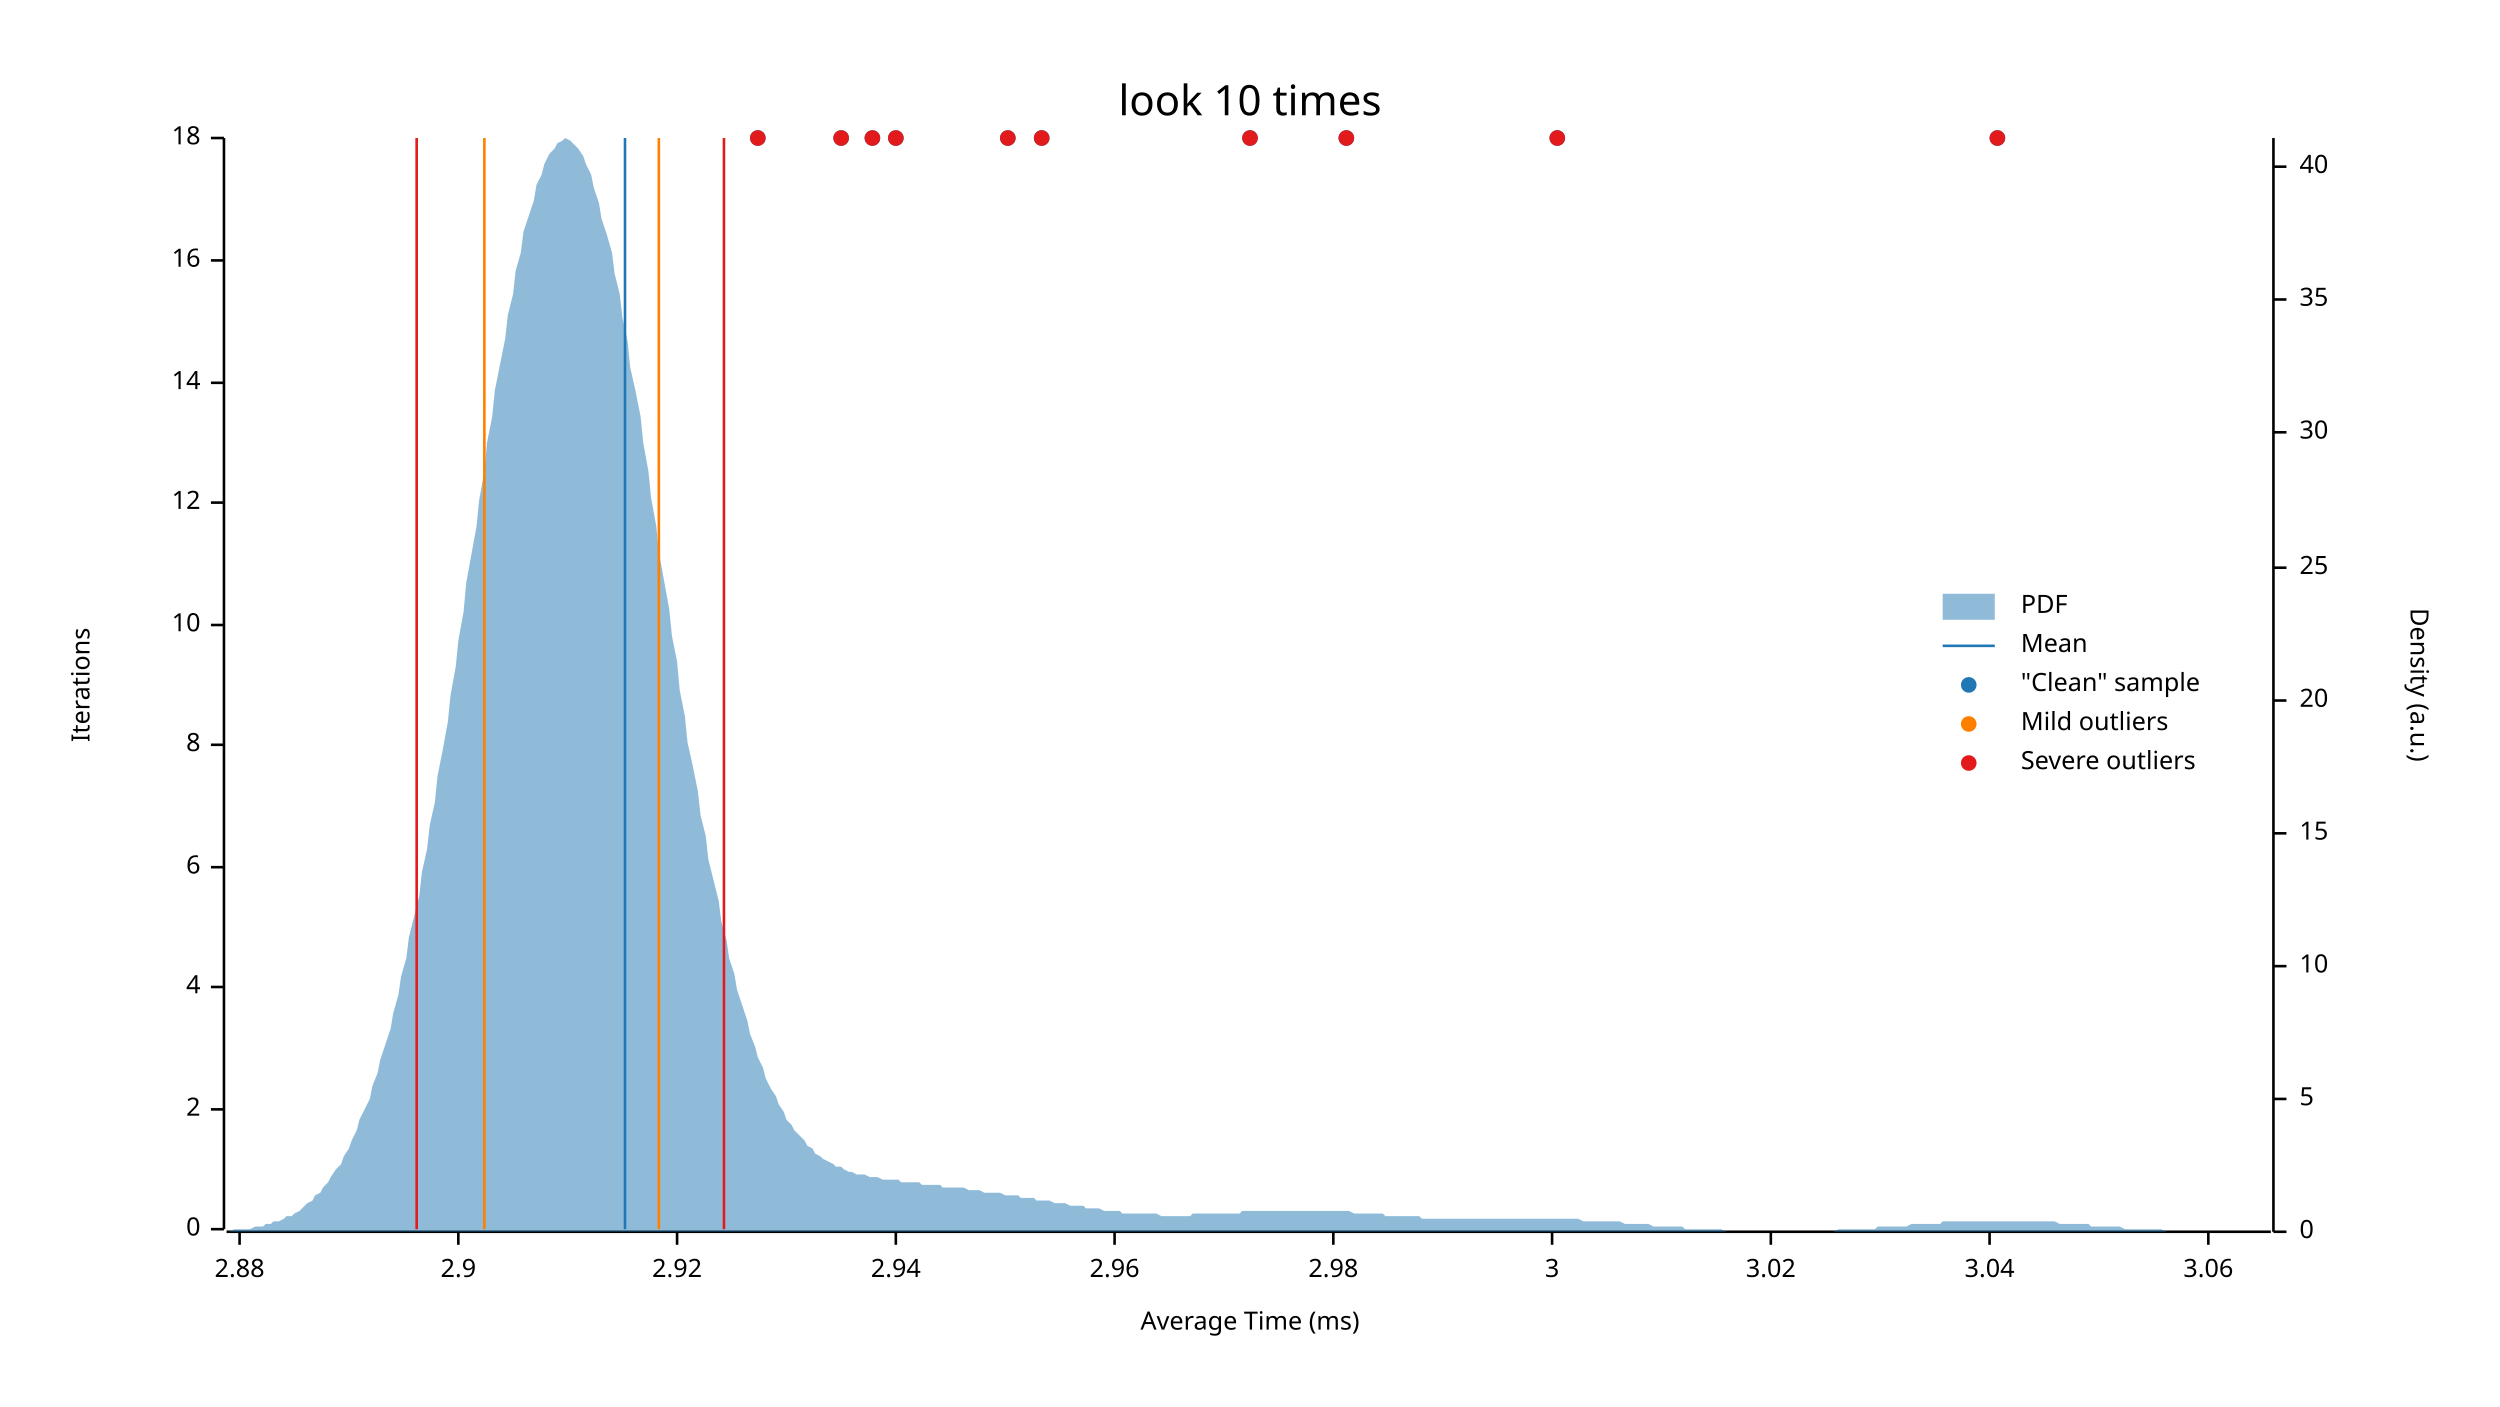
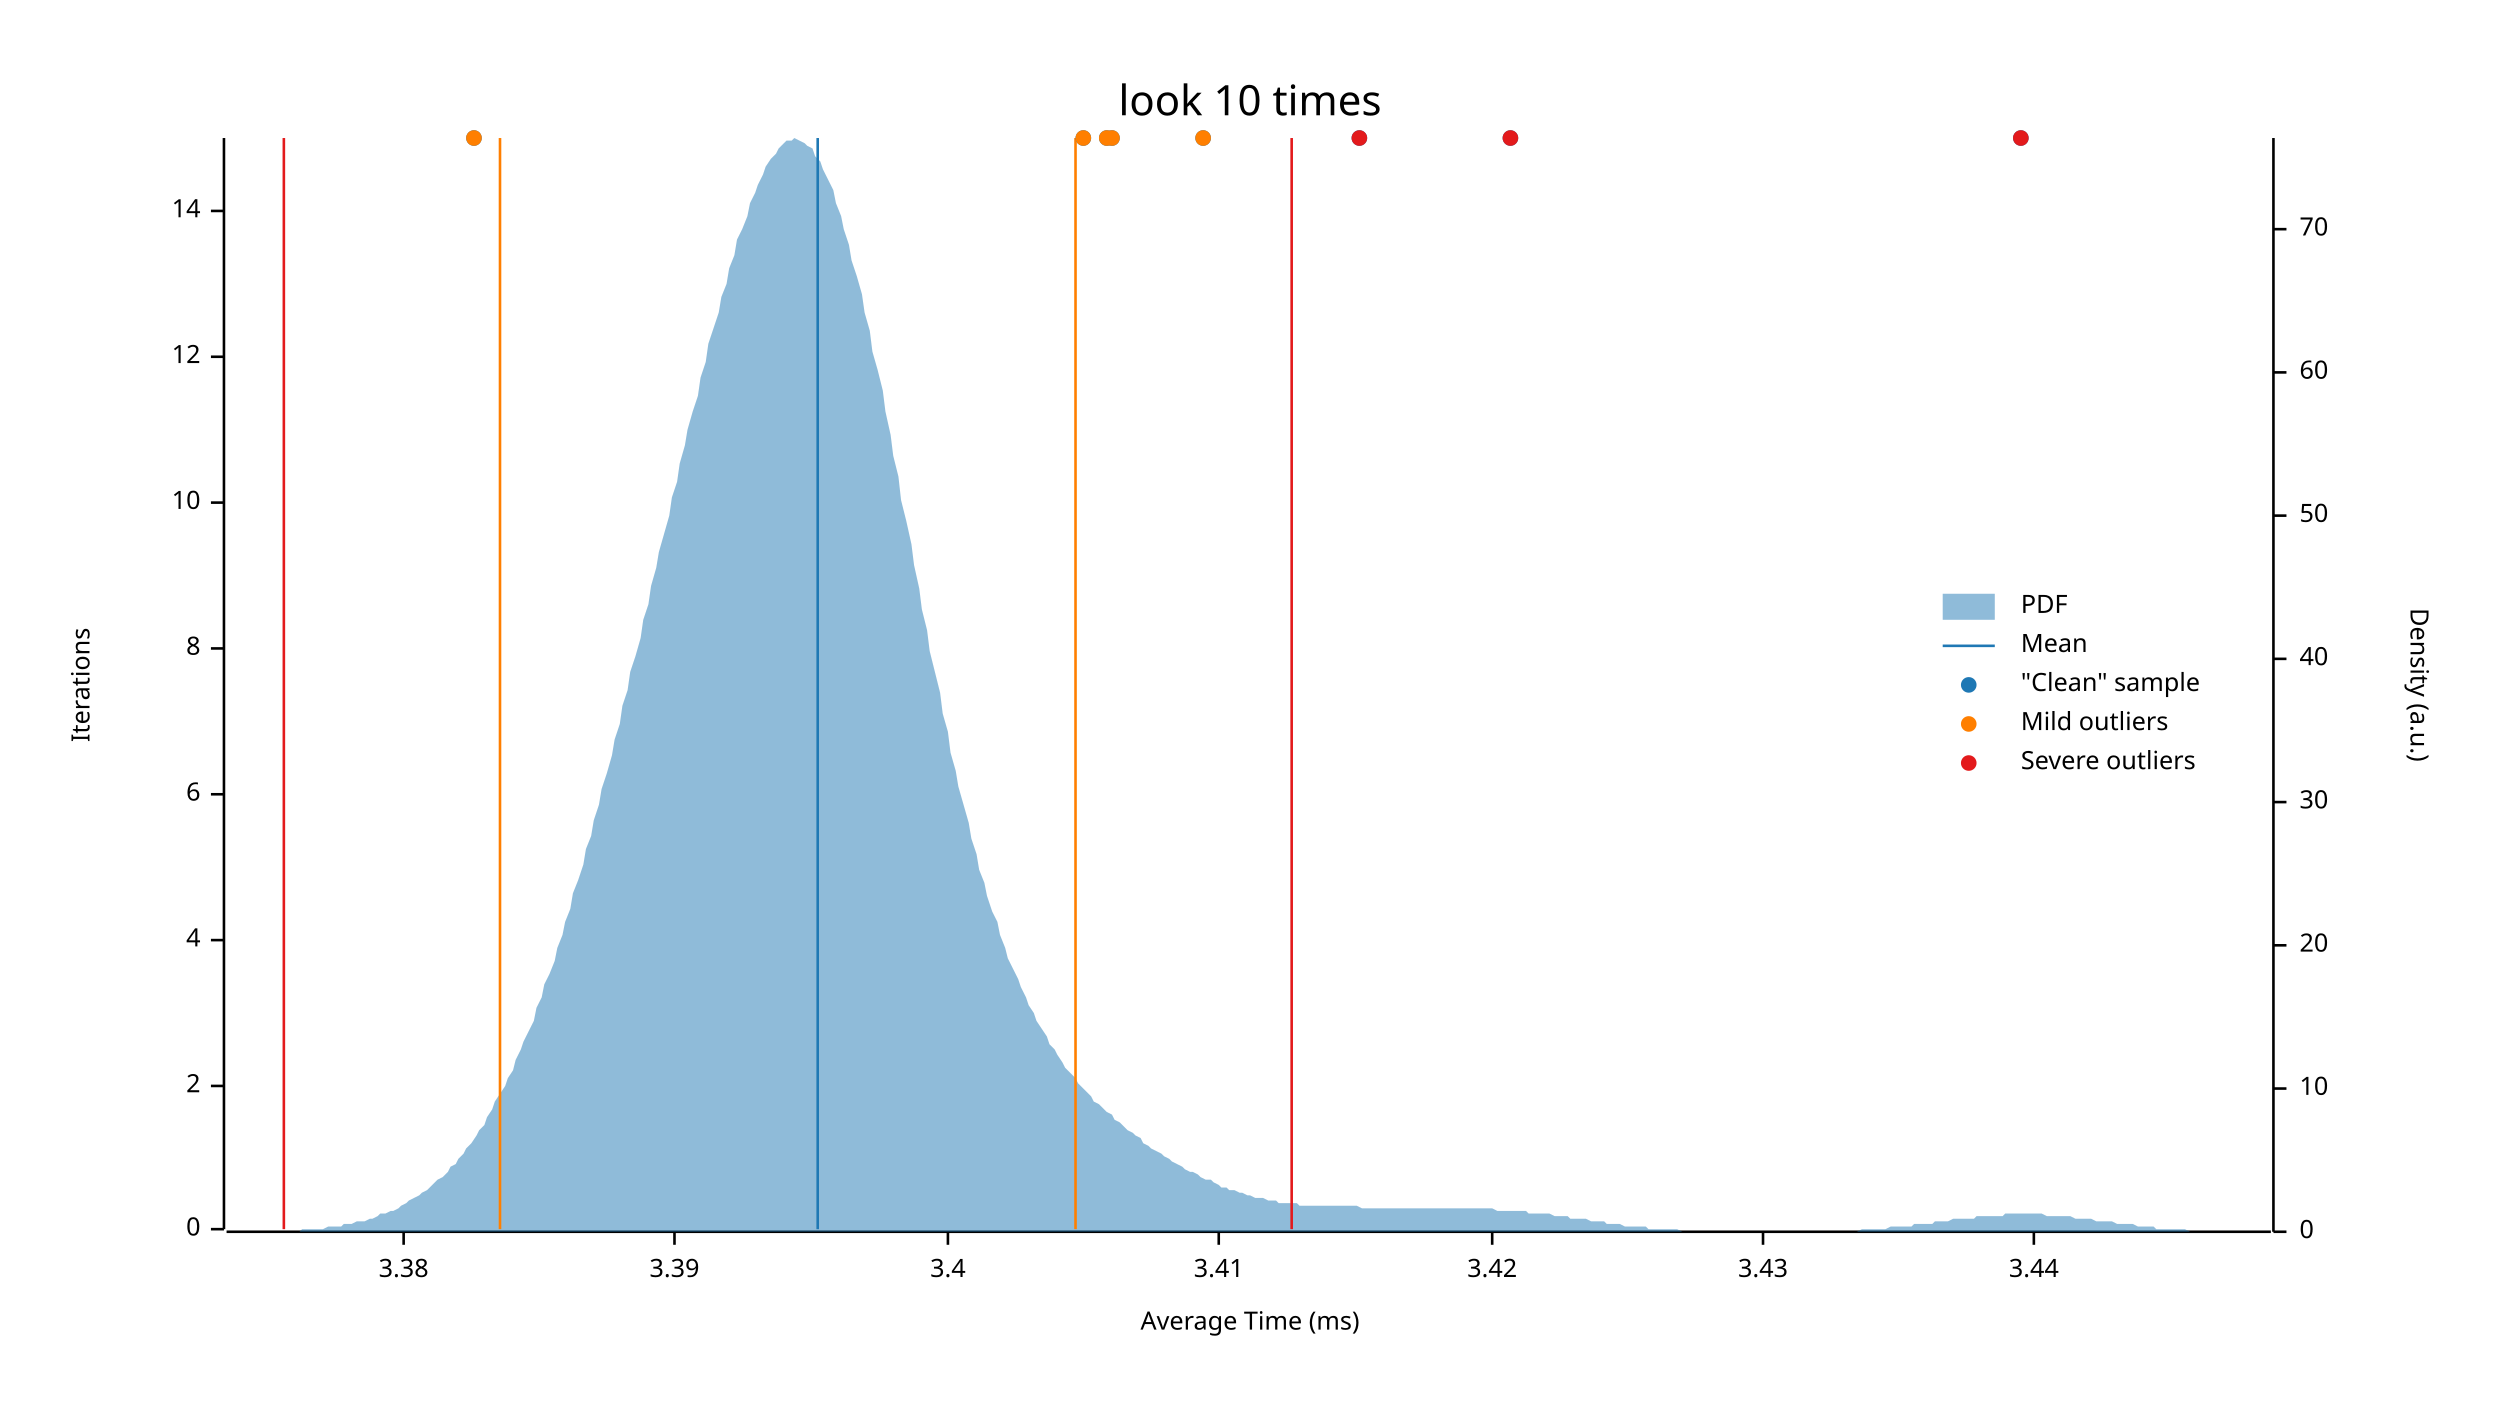
<svg xmlns="http://www.w3.org/2000/svg" width="960" height="540" viewBox="0 0 960 540">
  <text x="480" y="32" dy="0.76em" text-anchor="middle" font-family="sans-serif" font-size="16.129" opacity="1" fill="#000000">
look 10 times
</text>
  <text x="27" y="263" dy="0.76em" text-anchor="middle" font-family="sans-serif" font-size="9.677" opacity="1" fill="#000000" transform="rotate(270, 27, 263)">
Iterations
</text>
  <text x="480" y="513" dy="-0.5ex" text-anchor="middle" font-family="sans-serif" font-size="9.677" opacity="1" fill="#000000">
Average Time (ms)
</text>
  <polyline fill="none" opacity="1" stroke="#000000" stroke-width="1" points="86,53 86,472 " />
  <text x="77" y="472" dy="0.5ex" text-anchor="end" font-family="sans-serif" font-size="9.677" opacity="1" fill="#000000">
0
</text>
  <polyline fill="none" opacity="1" stroke="#000000" stroke-width="1" points="81,472 86,472 " />
-   <text x="77" y="426" dy="0.5ex" text-anchor="end" font-family="sans-serif" font-size="9.677" opacity="1" fill="#000000">
+   <text x="77" y="417" dy="0.5ex" text-anchor="end" font-family="sans-serif" font-size="9.677" opacity="1" fill="#000000">
2
</text>
-   <polyline fill="none" opacity="1" stroke="#000000" stroke-width="1" points="81,426 86,426 " />
-   <text x="77" y="379" dy="0.5ex" text-anchor="end" font-family="sans-serif" font-size="9.677" opacity="1" fill="#000000">
+   <polyline fill="none" opacity="1" stroke="#000000" stroke-width="1" points="81,417 86,417 " />
+   <text x="77" y="361" dy="0.5ex" text-anchor="end" font-family="sans-serif" font-size="9.677" opacity="1" fill="#000000">
4
</text>
-   <polyline fill="none" opacity="1" stroke="#000000" stroke-width="1" points="81,379 86,379 " />
-   <text x="77" y="333" dy="0.5ex" text-anchor="end" font-family="sans-serif" font-size="9.677" opacity="1" fill="#000000">
+   <polyline fill="none" opacity="1" stroke="#000000" stroke-width="1" points="81,361 86,361 " />
+   <text x="77" y="305" dy="0.5ex" text-anchor="end" font-family="sans-serif" font-size="9.677" opacity="1" fill="#000000">
6
</text>
-   <polyline fill="none" opacity="1" stroke="#000000" stroke-width="1" points="81,333 86,333 " />
-   <text x="77" y="286" dy="0.5ex" text-anchor="end" font-family="sans-serif" font-size="9.677" opacity="1" fill="#000000">
+   <polyline fill="none" opacity="1" stroke="#000000" stroke-width="1" points="81,305 86,305 " />
+   <text x="77" y="249" dy="0.5ex" text-anchor="end" font-family="sans-serif" font-size="9.677" opacity="1" fill="#000000">
8
</text>
-   <polyline fill="none" opacity="1" stroke="#000000" stroke-width="1" points="81,286 86,286 " />
-   <text x="77" y="240" dy="0.5ex" text-anchor="end" font-family="sans-serif" font-size="9.677" opacity="1" fill="#000000">
+   <polyline fill="none" opacity="1" stroke="#000000" stroke-width="1" points="81,249 86,249 " />
+   <text x="77" y="193" dy="0.5ex" text-anchor="end" font-family="sans-serif" font-size="9.677" opacity="1" fill="#000000">
10
</text>
-   <polyline fill="none" opacity="1" stroke="#000000" stroke-width="1" points="81,240 86,240 " />
-   <text x="77" y="193" dy="0.5ex" text-anchor="end" font-family="sans-serif" font-size="9.677" opacity="1" fill="#000000">
+   <polyline fill="none" opacity="1" stroke="#000000" stroke-width="1" points="81,193 86,193 " />
+   <text x="77" y="137" dy="0.5ex" text-anchor="end" font-family="sans-serif" font-size="9.677" opacity="1" fill="#000000">
12
</text>
-   <polyline fill="none" opacity="1" stroke="#000000" stroke-width="1" points="81,193 86,193 " />
-   <text x="77" y="147" dy="0.5ex" text-anchor="end" font-family="sans-serif" font-size="9.677" opacity="1" fill="#000000">
+   <polyline fill="none" opacity="1" stroke="#000000" stroke-width="1" points="81,137 86,137 " />
+   <text x="77" y="81" dy="0.5ex" text-anchor="end" font-family="sans-serif" font-size="9.677" opacity="1" fill="#000000">
14
</text>
-   <polyline fill="none" opacity="1" stroke="#000000" stroke-width="1" points="81,147 86,147 " />
-   <text x="77" y="100" dy="0.5ex" text-anchor="end" font-family="sans-serif" font-size="9.677" opacity="1" fill="#000000">
- 16
+   <polyline fill="none" opacity="1" stroke="#000000" stroke-width="1" points="81,81 86,81 " />
+   <polyline fill="none" opacity="1" stroke="#000000" stroke-width="1" points="87,473 872,473 " />
+   <text x="155" y="483" dy="0.76em" text-anchor="middle" font-family="sans-serif" font-size="9.677" opacity="1" fill="#000000">
+ 3.38
</text>
-   <polyline fill="none" opacity="1" stroke="#000000" stroke-width="1" points="81,100 86,100 " />
-   <text x="77" y="53" dy="0.5ex" text-anchor="end" font-family="sans-serif" font-size="9.677" opacity="1" fill="#000000">
- 18
+   <polyline fill="none" opacity="1" stroke="#000000" stroke-width="1" points="155,473 155,478 " />
+   <text x="259" y="483" dy="0.76em" text-anchor="middle" font-family="sans-serif" font-size="9.677" opacity="1" fill="#000000">
+ 3.39
</text>
-   <polyline fill="none" opacity="1" stroke="#000000" stroke-width="1" points="81,53 86,53 " />
-   <polyline fill="none" opacity="1" stroke="#000000" stroke-width="1" points="87,473 872,473 " />
-   <text x="92" y="483" dy="0.76em" text-anchor="middle" font-family="sans-serif" font-size="9.677" opacity="1" fill="#000000">
- 2.88
+   <polyline fill="none" opacity="1" stroke="#000000" stroke-width="1" points="259,473 259,478 " />
+   <text x="364" y="483" dy="0.76em" text-anchor="middle" font-family="sans-serif" font-size="9.677" opacity="1" fill="#000000">
+ 3.4
</text>
-   <polyline fill="none" opacity="1" stroke="#000000" stroke-width="1" points="92,473 92,478 " />
-   <text x="176" y="483" dy="0.76em" text-anchor="middle" font-family="sans-serif" font-size="9.677" opacity="1" fill="#000000">
- 2.9
+   <polyline fill="none" opacity="1" stroke="#000000" stroke-width="1" points="364,473 364,478 " />
+   <text x="468" y="483" dy="0.76em" text-anchor="middle" font-family="sans-serif" font-size="9.677" opacity="1" fill="#000000">
+ 3.41
</text>
-   <polyline fill="none" opacity="1" stroke="#000000" stroke-width="1" points="176,473 176,478 " />
-   <text x="260" y="483" dy="0.76em" text-anchor="middle" font-family="sans-serif" font-size="9.677" opacity="1" fill="#000000">
- 2.92
+   <polyline fill="none" opacity="1" stroke="#000000" stroke-width="1" points="468,473 468,478 " />
+   <text x="573" y="483" dy="0.76em" text-anchor="middle" font-family="sans-serif" font-size="9.677" opacity="1" fill="#000000">
+ 3.42
</text>
-   <polyline fill="none" opacity="1" stroke="#000000" stroke-width="1" points="260,473 260,478 " />
-   <text x="344" y="483" dy="0.76em" text-anchor="middle" font-family="sans-serif" font-size="9.677" opacity="1" fill="#000000">
- 2.94
+   <polyline fill="none" opacity="1" stroke="#000000" stroke-width="1" points="573,473 573,478 " />
+   <text x="677" y="483" dy="0.76em" text-anchor="middle" font-family="sans-serif" font-size="9.677" opacity="1" fill="#000000">
+ 3.43
</text>
-   <polyline fill="none" opacity="1" stroke="#000000" stroke-width="1" points="344,473 344,478 " />
-   <text x="428" y="483" dy="0.76em" text-anchor="middle" font-family="sans-serif" font-size="9.677" opacity="1" fill="#000000">
- 2.96
+   <polyline fill="none" opacity="1" stroke="#000000" stroke-width="1" points="677,473 677,478 " />
+   <text x="781" y="483" dy="0.76em" text-anchor="middle" font-family="sans-serif" font-size="9.677" opacity="1" fill="#000000">
+ 3.44
</text>
-   <polyline fill="none" opacity="1" stroke="#000000" stroke-width="1" points="428,473 428,478 " />
-   <text x="512" y="483" dy="0.76em" text-anchor="middle" font-family="sans-serif" font-size="9.677" opacity="1" fill="#000000">
- 2.98
- </text>
-   <polyline fill="none" opacity="1" stroke="#000000" stroke-width="1" points="512,473 512,478 " />
-   <text x="596" y="483" dy="0.76em" text-anchor="middle" font-family="sans-serif" font-size="9.677" opacity="1" fill="#000000">
- 3
- </text>
-   <polyline fill="none" opacity="1" stroke="#000000" stroke-width="1" points="596,473 596,478 " />
-   <text x="680" y="483" dy="0.76em" text-anchor="middle" font-family="sans-serif" font-size="9.677" opacity="1" fill="#000000">
- 3.02
- </text>
-   <polyline fill="none" opacity="1" stroke="#000000" stroke-width="1" points="680,473 680,478 " />
-   <text x="764" y="483" dy="0.76em" text-anchor="middle" font-family="sans-serif" font-size="9.677" opacity="1" fill="#000000">
- 3.04
- </text>
-   <polyline fill="none" opacity="1" stroke="#000000" stroke-width="1" points="764,473 764,478 " />
-   <text x="848" y="483" dy="0.76em" text-anchor="middle" font-family="sans-serif" font-size="9.677" opacity="1" fill="#000000">
- 3.06
- </text>
-   <polyline fill="none" opacity="1" stroke="#000000" stroke-width="1" points="848,473 848,478 " />
+   <polyline fill="none" opacity="1" stroke="#000000" stroke-width="1" points="781,473 781,478 " />
  <text x="933" y="263" dy="0.76em" text-anchor="middle" font-family="sans-serif" font-size="9.677" opacity="1" fill="#000000" transform="rotate(90, 933, 263)">
Density (a.u.)
</text>
  <polyline fill="none" opacity="1" stroke="#000000" stroke-width="1" points="873,53 873,473 " />
  <text x="883" y="473" dy="0.5ex" text-anchor="start" font-family="sans-serif" font-size="9.677" opacity="1" fill="#000000">
0
</text>
  <polyline fill="none" opacity="1" stroke="#000000" stroke-width="1" points="873,473 878,473 " />
-   <text x="883" y="422" dy="0.5ex" text-anchor="start" font-family="sans-serif" font-size="9.677" opacity="1" fill="#000000">
- 5
- </text>
-   <polyline fill="none" opacity="1" stroke="#000000" stroke-width="1" points="873,422 878,422 " />
-   <text x="883" y="371" dy="0.5ex" text-anchor="start" font-family="sans-serif" font-size="9.677" opacity="1" fill="#000000">
+   <text x="883" y="418" dy="0.5ex" text-anchor="start" font-family="sans-serif" font-size="9.677" opacity="1" fill="#000000">
10
</text>
-   <polyline fill="none" opacity="1" stroke="#000000" stroke-width="1" points="873,371 878,371 " />
-   <text x="883" y="320" dy="0.5ex" text-anchor="start" font-family="sans-serif" font-size="9.677" opacity="1" fill="#000000">
- 15
- </text>
-   <polyline fill="none" opacity="1" stroke="#000000" stroke-width="1" points="873,320 878,320 " />
-   <text x="883" y="269" dy="0.5ex" text-anchor="start" font-family="sans-serif" font-size="9.677" opacity="1" fill="#000000">
+   <polyline fill="none" opacity="1" stroke="#000000" stroke-width="1" points="873,418 878,418 " />
+   <text x="883" y="363" dy="0.5ex" text-anchor="start" font-family="sans-serif" font-size="9.677" opacity="1" fill="#000000">
20
</text>
-   <polyline fill="none" opacity="1" stroke="#000000" stroke-width="1" points="873,269 878,269 " />
-   <text x="883" y="218" dy="0.5ex" text-anchor="start" font-family="sans-serif" font-size="9.677" opacity="1" fill="#000000">
- 25
- </text>
-   <polyline fill="none" opacity="1" stroke="#000000" stroke-width="1" points="873,218 878,218 " />
-   <text x="883" y="166" dy="0.5ex" text-anchor="start" font-family="sans-serif" font-size="9.677" opacity="1" fill="#000000">
+   <polyline fill="none" opacity="1" stroke="#000000" stroke-width="1" points="873,363 878,363 " />
+   <text x="883" y="308" dy="0.5ex" text-anchor="start" font-family="sans-serif" font-size="9.677" opacity="1" fill="#000000">
30
</text>
-   <polyline fill="none" opacity="1" stroke="#000000" stroke-width="1" points="873,166 878,166 " />
-   <text x="883" y="115" dy="0.5ex" text-anchor="start" font-family="sans-serif" font-size="9.677" opacity="1" fill="#000000">
- 35
- </text>
-   <polyline fill="none" opacity="1" stroke="#000000" stroke-width="1" points="873,115 878,115 " />
-   <text x="883" y="64" dy="0.5ex" text-anchor="start" font-family="sans-serif" font-size="9.677" opacity="1" fill="#000000">
+   <polyline fill="none" opacity="1" stroke="#000000" stroke-width="1" points="873,308 878,308 " />
+   <text x="883" y="253" dy="0.5ex" text-anchor="start" font-family="sans-serif" font-size="9.677" opacity="1" fill="#000000">
40
</text>
-   <polyline fill="none" opacity="1" stroke="#000000" stroke-width="1" points="873,64 878,64 " />
-   <polygon opacity="0.5" fill="#1F78B4" points="87,473 88,473 90,472 91,472 93,472 94,472 96,472 98,471 99,471 101,471 102,470 104,470 105,469 107,469 109,468 110,467 112,467 113,466 115,465 116,464 118,462 120,461 121,459 123,458 124,456 126,454 127,452 129,449 131,447 132,444 134,441 135,438 137,434 138,430 140,426 142,422 143,417 145,412 146,407 148,401 150,395 151,389 153,382 154,375 156,368 157,360 159,352 161,344 162,335 164,326 165,317 167,308 168,298 170,288 172,277 173,267 175,256 176,246 178,235 179,224 181,213 183,202 184,192 186,181 187,170 189,160 190,150 192,140 194,130 195,121 197,113 198,104 200,97 201,89 203,83 205,77 206,71 208,67 209,63 211,59 213,57 214,55 216,54 217,53 219,54 220,55 222,57 224,60 225,63 227,67 228,72 230,78 231,84 233,90 235,97 236,105 238,113 239,122 241,131 242,141 244,150 246,160 247,170 249,181 250,191 252,202 253,212 255,223 257,234 258,244 260,254 261,265 263,275 264,285 266,294 268,304 269,313 271,321 272,330 274,338 276,346 277,354 279,361 280,368 282,374 283,380 285,386 287,392 288,397 290,402 291,406 293,410 294,414 296,418 298,421 299,424 301,427 302,430 304,432 305,434 307,436 309,438 310,440 312,441 313,443 315,444 316,445 318,446 320,447 321,448 323,448 324,449 326,450 327,450 329,451 331,451 332,451 334,452 335,452 337,452 339,453 340,453 342,453 343,453 345,453 346,454 348,454 350,454 351,454 353,454 354,455 356,455 357,455 359,455 361,455 362,456 364,456 365,456 367,456 368,456 370,456 372,457 373,457 375,457 376,457 378,458 379,458 381,458 383,458 384,458 386,459 387,459 389,459 391,459 392,460 394,460 395,460 397,460 398,461 400,461 402,461 403,461 405,462 406,462 408,462 409,462 411,463 413,463 414,463 416,463 417,464 419,464 420,464 422,464 424,465 425,465 427,465 428,465 430,465 431,466 433,466 435,466 436,466 438,466 439,466 441,466 442,466 444,466 446,467 447,467 449,467 450,467 452,467 454,467 455,467 457,467 458,466 460,466 461,466 463,466 465,466 466,466 468,466 469,466 471,466 472,466 474,466 476,466 477,465 479,465 480,465 482,465 483,465 485,465 487,465 488,465 490,465 491,465 493,465 494,465 496,465 498,465 499,465 501,465 502,465 504,465 505,465 507,465 509,465 510,465 512,465 513,465 515,465 517,465 518,465 520,466 521,466 523,466 524,466 526,466 528,466 529,466 531,466 532,467 534,467 535,467 537,467 539,467 540,467 542,467 543,467 545,467 546,468 548,468 550,468 551,468 553,468 554,468 556,468 557,468 559,468 561,468 562,468 564,468 565,468 567,468 568,468 570,468 572,468 573,468 575,468 576,468 578,468 580,468 581,468 583,468 584,468 586,468 587,468 589,468 591,468 592,468 594,468 595,468 597,468 598,468 600,468 602,468 603,468 605,468 606,468 608,469 609,469 611,469 613,469 614,469 616,469 617,469 619,469 620,469 622,469 624,470 625,470 627,470 628,470 630,470 632,470 633,470 635,471 636,471 638,471 639,471 641,471 643,471 644,471 646,471 647,472 649,472 650,472 652,472 654,472 655,472 657,472 658,472 660,472 661,472 663,473 665,473 666,473 668,473 669,473 671,473 672,473 674,473 676,473 677,473 679,473 680,473 682,473 683,473 685,473 687,473 688,473 690,473 691,473 693,473 695,473 696,473 698,473 699,473 701,473 702,473 704,473 706,472 707,472 709,472 710,472 712,472 713,472 715,472 717,472 718,472 720,472 721,471 723,471 724,471 726,471 728,471 729,471 731,471 732,471 734,470 735,470 737,470 739,470 740,470 742,470 743,470 745,470 746,469 748,469 750,469 751,469 753,469 754,469 756,469 758,469 759,469 761,469 762,469 764,469 765,469 767,469 769,469 770,469 772,469 773,469 775,469 776,469 778,469 780,469 781,469 783,469 784,469 786,469 787,469 789,469 791,470 792,470 794,470 795,470 797,470 798,470 800,470 802,470 803,471 805,471 806,471 808,471 809,471 811,471 813,471 814,471 816,472 817,472 819,472 821,472 822,472 824,472 825,472 827,472 828,472 830,472 832,473 833,473 835,473 836,473 838,473 839,473 841,473 843,473 844,473 846,473 847,473 849,473 850,473 852,473 854,473 855,473 857,473 858,473 860,473 861,473 863,473 865,473 866,473 868,473 869,473 871,473 873,473 873,473 87,473 " />
-   <polyline fill="none" opacity="1" stroke="#1F78B4" stroke-width="1" points="240,472 240,53 " />
-   <polyline fill="none" opacity="1" stroke="#FF7F00" stroke-width="1" points="186,472 186,53 " />
-   <polyline fill="none" opacity="1" stroke="#FF7F00" stroke-width="1" points="253,472 253,53 " />
-   <polyline fill="none" opacity="1" stroke="#E31A1C" stroke-width="1" points="160,472 160,53 " />
-   <polyline fill="none" opacity="1" stroke="#E31A1C" stroke-width="1" points="278,472 278,53 " />
-   <circle cx="291" cy="53" r="3" opacity="1" fill="#1F78B4" stroke="none" stroke-width="1" />
-   <circle cx="400" cy="53" r="3" opacity="1" fill="#1F78B4" stroke="none" stroke-width="1" />
-   <circle cx="387" cy="53" r="3" opacity="1" fill="#1F78B4" stroke="none" stroke-width="1" />
-   <circle cx="480" cy="53" r="3" opacity="1" fill="#1F78B4" stroke="none" stroke-width="1" />
-   <circle cx="344" cy="53" r="3" opacity="1" fill="#1F78B4" stroke="none" stroke-width="1" />
-   <circle cx="517" cy="53" r="3" opacity="1" fill="#1F78B4" stroke="none" stroke-width="1" />
-   <circle cx="598" cy="53" r="3" opacity="1" fill="#1F78B4" stroke="none" stroke-width="1" />
-   <circle cx="767" cy="53" r="3" opacity="1" fill="#1F78B4" stroke="none" stroke-width="1" />
-   <circle cx="335" cy="53" r="3" opacity="1" fill="#1F78B4" stroke="none" stroke-width="1" />
-   <circle cx="323" cy="53" r="3" opacity="1" fill="#1F78B4" stroke="none" stroke-width="1" />
-   <circle cx="291" cy="53" r="3" opacity="1" fill="#E31A1C" stroke="none" stroke-width="1" />
-   <circle cx="400" cy="53" r="3" opacity="1" fill="#E31A1C" stroke="none" stroke-width="1" />
-   <circle cx="387" cy="53" r="3" opacity="1" fill="#E31A1C" stroke="none" stroke-width="1" />
-   <circle cx="480" cy="53" r="3" opacity="1" fill="#E31A1C" stroke="none" stroke-width="1" />
-   <circle cx="344" cy="53" r="3" opacity="1" fill="#E31A1C" stroke="none" stroke-width="1" />
-   <circle cx="517" cy="53" r="3" opacity="1" fill="#E31A1C" stroke="none" stroke-width="1" />
-   <circle cx="598" cy="53" r="3" opacity="1" fill="#E31A1C" stroke="none" stroke-width="1" />
-   <circle cx="767" cy="53" r="3" opacity="1" fill="#E31A1C" stroke="none" stroke-width="1" />
-   <circle cx="335" cy="53" r="3" opacity="1" fill="#E31A1C" stroke="none" stroke-width="1" />
-   <circle cx="323" cy="53" r="3" opacity="1" fill="#E31A1C" stroke="none" stroke-width="1" />
+   <polyline fill="none" opacity="1" stroke="#000000" stroke-width="1" points="873,253 878,253 " />
+   <text x="883" y="198" dy="0.5ex" text-anchor="start" font-family="sans-serif" font-size="9.677" opacity="1" fill="#000000">
+ 50
+ </text>
+   <polyline fill="none" opacity="1" stroke="#000000" stroke-width="1" points="873,198 878,198 " />
+   <text x="883" y="143" dy="0.5ex" text-anchor="start" font-family="sans-serif" font-size="9.677" opacity="1" fill="#000000">
+ 60
+ </text>
+   <polyline fill="none" opacity="1" stroke="#000000" stroke-width="1" points="873,143 878,143 " />
+   <text x="883" y="88" dy="0.5ex" text-anchor="start" font-family="sans-serif" font-size="9.677" opacity="1" fill="#000000">
+ 70
+ </text>
+   <polyline fill="none" opacity="1" stroke="#000000" stroke-width="1" points="873,88 878,88 " />
+   <polygon opacity="0.5" fill="#1F78B4" points="87,473 88,473 90,473 91,473 93,473 94,473 96,473 98,473 99,473 101,473 102,473 104,473 105,473 107,473 109,473 110,473 112,473 113,473 115,473 116,472 118,472 120,472 121,472 123,472 124,472 126,471 127,471 129,471 131,471 132,470 134,470 135,470 137,469 138,469 140,469 142,468 143,468 145,467 146,466 148,466 150,465 151,465 153,464 154,463 156,462 157,461 159,460 161,459 162,458 164,457 165,456 167,454 168,453 170,452 172,450 173,448 175,447 176,445 178,443 179,441 181,439 183,436 184,434 186,432 187,429 189,426 190,423 192,420 194,417 195,414 197,411 198,407 200,403 201,400 203,396 205,392 206,387 208,383 209,378 211,374 213,369 214,364 216,359 217,354 219,349 220,343 222,338 224,332 225,326 227,321 228,315 230,309 231,303 233,297 235,290 236,284 238,278 239,271 241,265 242,258 244,252 246,245 247,238 249,232 250,225 252,218 253,212 255,205 257,198 258,191 260,185 261,178 263,171 264,165 266,158 268,152 269,145 271,139 272,132 274,126 276,120 277,114 279,109 280,103 282,98 283,92 285,88 287,83 288,78 290,74 291,71 293,67 294,64 296,61 298,59 299,57 301,55 302,54 304,54 305,53 307,54 309,55 310,56 312,57 313,60 315,62 316,65 318,69 320,73 321,78 323,83 324,88 326,94 327,100 329,106 331,113 332,120 334,127 335,135 337,142 339,150 340,158 342,167 343,175 345,183 346,192 348,200 350,209 351,217 353,226 354,234 356,242 357,250 359,258 361,266 362,274 364,281 365,289 367,296 368,302 370,309 372,316 373,322 375,328 376,334 378,339 379,344 381,350 383,354 384,359 386,364 387,368 389,372 391,376 392,379 394,383 395,386 397,389 398,392 400,395 402,398 403,401 405,403 406,405 408,408 409,410 411,412 413,414 414,416 416,418 417,419 419,421 420,423 422,424 424,426 425,427 427,428 428,430 430,431 431,432 433,434 435,435 436,436 438,437 439,439 441,440 442,441 444,442 446,443 447,444 449,445 450,446 452,447 454,448 455,449 457,450 458,450 460,451 461,452 463,453 465,453 466,454 468,455 469,456 471,456 472,457 474,457 476,458 477,458 479,459 480,459 482,460 483,460 485,460 487,461 488,461 490,461 491,462 493,462 494,462 496,462 498,462 499,463 501,463 502,463 504,463 505,463 507,463 509,463 510,463 512,463 513,463 515,463 517,463 518,463 520,463 521,463 523,464 524,464 526,464 528,464 529,464 531,464 532,464 534,464 535,464 537,464 539,464 540,464 542,464 543,464 545,464 546,464 548,464 550,464 551,464 553,464 554,464 556,464 557,464 559,464 561,464 562,464 564,464 565,464 567,464 568,464 570,464 572,464 573,464 575,465 576,465 578,465 580,465 581,465 583,465 584,465 586,465 587,466 589,466 591,466 592,466 594,466 595,466 597,467 598,467 600,467 602,467 603,468 605,468 606,468 608,468 609,468 611,469 613,469 614,469 616,469 617,470 619,470 620,470 622,470 624,471 625,471 627,471 628,471 630,471 632,471 633,472 635,472 636,472 638,472 639,472 641,472 643,472 644,472 646,473 647,473 649,473 650,473 652,473 654,473 655,473 657,473 658,473 660,473 661,473 663,473 665,473 666,473 668,473 669,473 671,473 672,473 674,473 676,473 677,473 679,473 680,473 682,473 683,473 685,473 687,473 688,473 690,473 691,473 693,473 695,473 696,473 698,473 699,473 701,473 702,473 704,473 706,473 707,473 709,473 710,473 712,473 713,473 715,472 717,472 718,472 720,472 721,472 723,472 724,472 726,471 728,471 729,471 731,471 732,471 734,471 735,470 737,470 739,470 740,470 742,470 743,469 745,469 746,469 748,469 750,468 751,468 753,468 754,468 756,468 758,468 759,467 761,467 762,467 764,467 765,467 767,467 769,467 770,466 772,466 773,466 775,466 776,466 778,466 780,466 781,466 783,466 784,466 786,467 787,467 789,467 791,467 792,467 794,467 795,467 797,468 798,468 800,468 802,468 803,468 805,469 806,469 808,469 809,469 811,469 813,470 814,470 816,470 817,470 819,470 821,471 822,471 824,471 825,471 827,471 828,472 830,472 832,472 833,472 835,472 836,472 838,472 839,472 841,473 843,473 844,473 846,473 847,473 849,473 850,473 852,473 854,473 855,473 857,473 858,473 860,473 861,473 863,473 865,473 866,473 868,473 869,473 871,473 873,473 873,473 87,473 " />
+   <polyline fill="none" opacity="1" stroke="#1F78B4" stroke-width="1" points="314,472 314,53 " />
+   <polyline fill="none" opacity="1" stroke="#FF7F00" stroke-width="1" points="192,472 192,53 " />
+   <polyline fill="none" opacity="1" stroke="#FF7F00" stroke-width="1" points="413,472 413,53 " />
+   <polyline fill="none" opacity="1" stroke="#E31A1C" stroke-width="1" points="109,472 109,53 " />
+   <polyline fill="none" opacity="1" stroke="#E31A1C" stroke-width="1" points="496,472 496,53 " />
+   <circle cx="580" cy="53" r="3" opacity="1" fill="#1F78B4" stroke="none" stroke-width="1" />
+   <circle cx="776" cy="53" r="3" opacity="1" fill="#1F78B4" stroke="none" stroke-width="1" />
+   <circle cx="425" cy="53" r="3" opacity="1" fill="#1F78B4" stroke="none" stroke-width="1" />
+   <circle cx="427" cy="53" r="3" opacity="1" fill="#1F78B4" stroke="none" stroke-width="1" />
+   <circle cx="416" cy="53" r="3" opacity="1" fill="#1F78B4" stroke="none" stroke-width="1" />
+   <circle cx="462" cy="53" r="3" opacity="1" fill="#1F78B4" stroke="none" stroke-width="1" />
+   <circle cx="182" cy="53" r="3" opacity="1" fill="#1F78B4" stroke="none" stroke-width="1" />
+   <circle cx="522" cy="53" r="3" opacity="1" fill="#1F78B4" stroke="none" stroke-width="1" />
+   <circle cx="425" cy="53" r="3" opacity="1" fill="#FF7F00" stroke="none" stroke-width="1" />
+   <circle cx="427" cy="53" r="3" opacity="1" fill="#FF7F00" stroke="none" stroke-width="1" />
+   <circle cx="416" cy="53" r="3" opacity="1" fill="#FF7F00" stroke="none" stroke-width="1" />
+   <circle cx="462" cy="53" r="3" opacity="1" fill="#FF7F00" stroke="none" stroke-width="1" />
+   <circle cx="182" cy="53" r="3" opacity="1" fill="#FF7F00" stroke="none" stroke-width="1" />
+   <circle cx="580" cy="53" r="3" opacity="1" fill="#E31A1C" stroke="none" stroke-width="1" />
+   <circle cx="776" cy="53" r="3" opacity="1" fill="#E31A1C" stroke="none" stroke-width="1" />
+   <circle cx="522" cy="53" r="3" opacity="1" fill="#E31A1C" stroke="none" stroke-width="1" />
  <text x="776" y="228" dy="0.76em" text-anchor="start" font-family="sans-serif" font-size="9.677" opacity="1" fill="#000000">
PDF
</text>
  <text x="776" y="243" dy="0.76em" text-anchor="start" font-family="sans-serif" font-size="9.677" opacity="1" fill="#000000">
Mean
</text>
  <text x="776" y="258" dy="0.76em" text-anchor="start" font-family="sans-serif" font-size="9.677" opacity="1" fill="#000000">
"Clean" sample
</text>
  <text x="776" y="273" dy="0.76em" text-anchor="start" font-family="sans-serif" font-size="9.677" opacity="1" fill="#000000">
Mild outliers
</text>
  <text x="776" y="288" dy="0.76em" text-anchor="start" font-family="sans-serif" font-size="9.677" opacity="1" fill="#000000">
Severe outliers
</text>
  <rect x="746" y="228" width="20" height="10" opacity="0.5" fill="#1F78B4" stroke="none" />
  <polyline fill="none" opacity="1" stroke="#1F78B4" stroke-width="1" points="746,248 766,248 " />
  <circle cx="756" cy="263" r="3" opacity="1" fill="#1F78B4" stroke="none" stroke-width="1" />
  <circle cx="756" cy="278" r="3" opacity="1" fill="#FF7F00" stroke="none" stroke-width="1" />
  <circle cx="756" cy="293" r="3" opacity="1" fill="#E31A1C" stroke="none" stroke-width="1" />
</svg>
